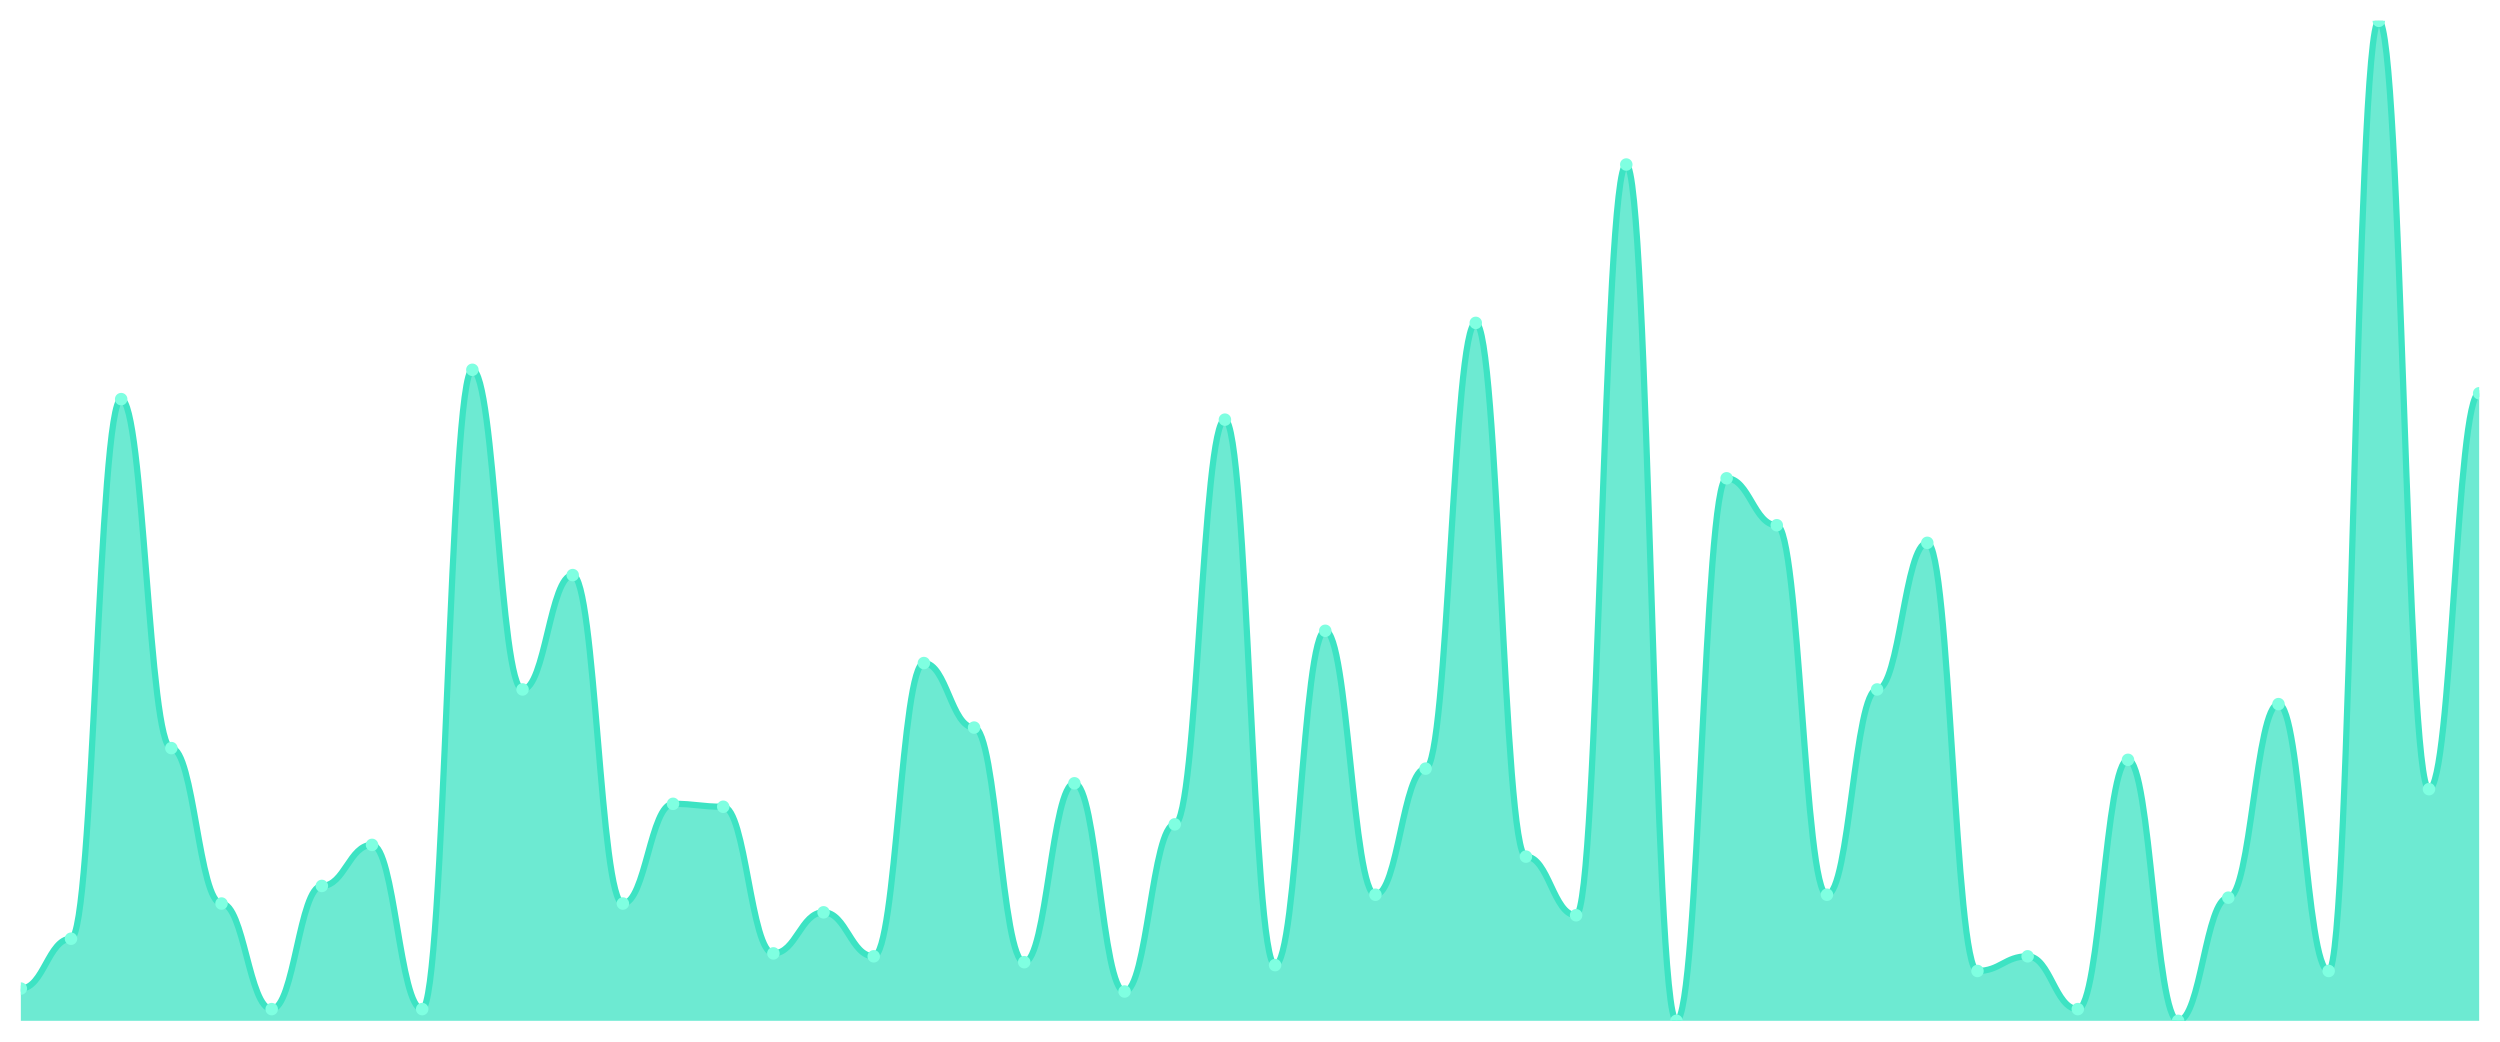
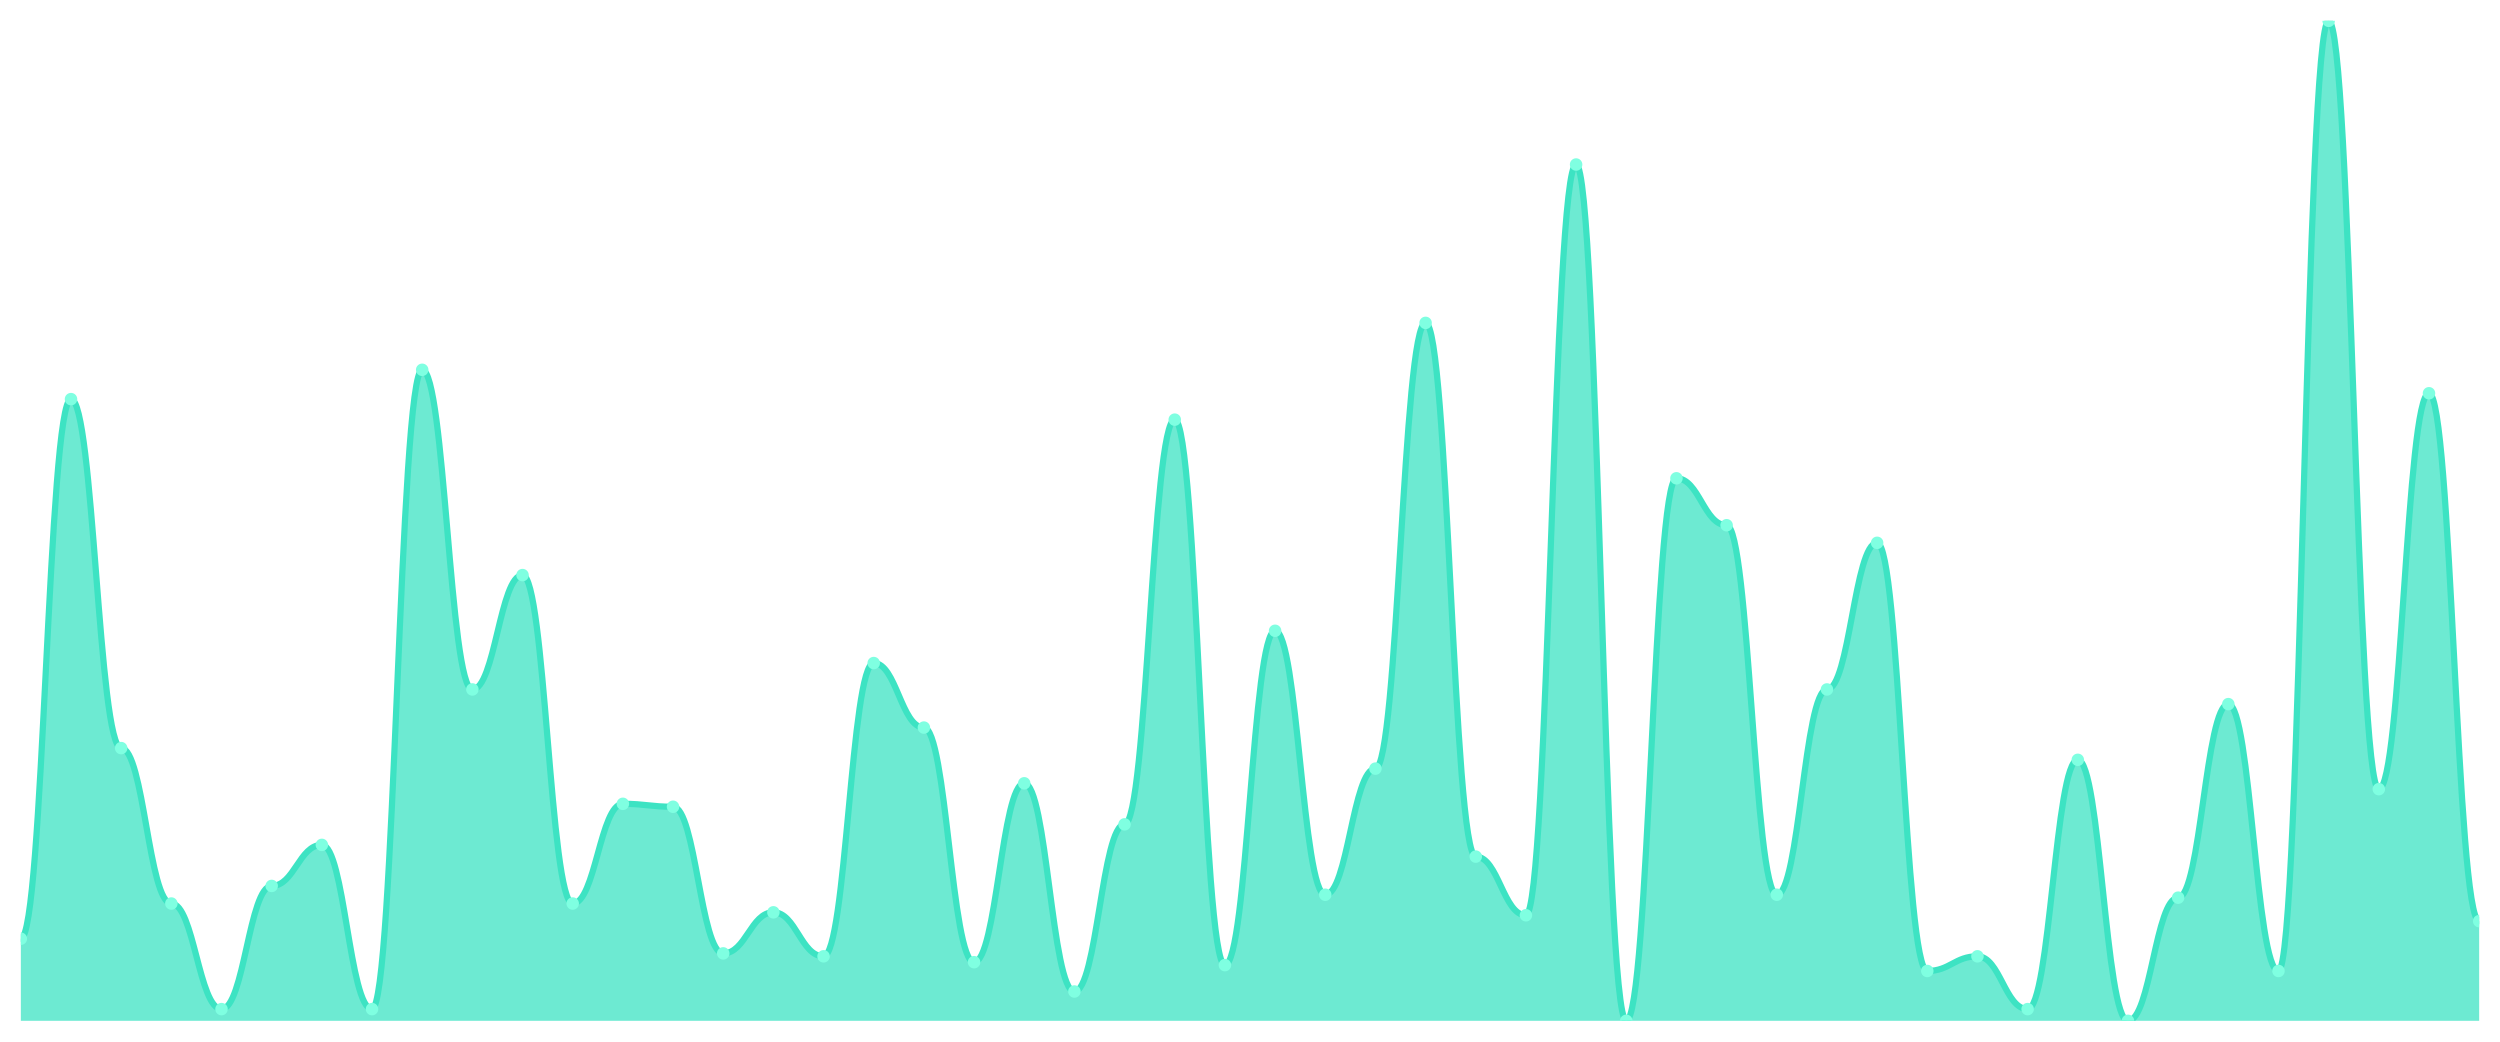
<svg xmlns="http://www.w3.org/2000/svg" viewBox="0 0 1200 500" width="1200" height="500">
  <defs>
    <clipPath id="c">
      <rect x="10" y="10" width="1180" height="480" />
    </clipPath>
  </defs>
  <rect width="1200" height="500" fill="none" />
  <g clip-path="url(#c)">
-     <path d="M 10,490 L 10,474.516 C 20.837,474.516 23.245,450.587 34.082,450.587 C 44.918,450.587 47.327,191.584 58.163,191.584 C 69,191.584 71.408,359.091 82.245,359.091 C 93.082,359.091 95.49,433.695 106.327,433.695 C 117.163,433.695 119.571,484.37 130.408,484.37 C 141.245,484.37 143.653,425.249 154.49,425.249 C 165.327,425.249 167.735,405.543 178.571,405.543 C 189.408,405.543 191.816,484.37 202.653,484.37 C 213.49,484.37 215.898,177.507 226.735,177.507 C 237.571,177.507 239.98,330.938 250.816,330.938 C 261.653,330.938 264.061,276.041 274.898,276.041 C 285.735,276.041 288.143,433.695 298.98,433.695 C 309.816,433.695 312.224,385.836 323.061,385.836 C 333.898,385.836 336.306,387.243 347.143,387.243 C 357.98,387.243 360.388,457.625 371.224,457.625 C 382.061,457.625 384.469,437.918 395.306,437.918 C 406.143,437.918 408.551,459.032 419.388,459.032 C 430.224,459.032 432.633,318.27 443.469,318.27 C 454.306,318.27 456.714,349.238 467.551,349.238 C 478.388,349.238 480.796,461.848 491.633,461.848 C 502.469,461.848 504.878,375.982 515.714,375.982 C 526.551,375.982 528.959,475.924 539.796,475.924 C 550.633,475.924 553.041,395.689 563.878,395.689 C 574.714,395.689 577.122,201.437 587.959,201.437 C 598.796,201.437 601.204,463.255 612.041,463.255 C 622.878,463.255 625.286,302.786 636.122,302.786 C 646.959,302.786 649.367,429.472 660.204,429.472 C 671.041,429.472 673.449,368.944 684.286,368.944 C 695.122,368.944 697.531,154.985 708.367,154.985 C 719.204,154.985 721.612,411.173 732.449,411.173 C 743.286,411.173 745.694,439.326 756.531,439.326 C 767.367,439.326 769.776,78.974 780.612,78.974 C 791.449,78.974 793.857,490 804.694,490 C 815.531,490 817.939,229.589 828.776,229.589 C 839.612,229.589 842.02,252.111 852.857,252.111 C 863.694,252.111 866.102,429.472 876.939,429.472 C 887.776,429.472 890.184,330.938 901.02,330.938 C 911.857,330.938 914.265,260.557 925.102,260.557 C 935.939,260.557 938.347,466.07 949.184,466.07 C 960.02,466.07 962.429,459.032 973.265,459.032 C 984.102,459.032 986.51,484.37 997.347,484.37 C 1008.184,484.37 1010.592,364.721 1021.429,364.721 C 1032.265,364.721 1034.673,490 1045.51,490 C 1056.347,490 1058.755,430.88 1069.592,430.88 C 1080.429,430.88 1082.837,337.977 1093.673,337.977 C 1104.51,337.977 1106.918,466.07 1117.755,466.07 C 1128.592,466.07 1131,10 1141.837,10 C 1152.673,10 1155.082,378.798 1165.918,378.798 C 1176.755,378.798 1179.163,188.768 1190,188.768 L 1190,490 Z" fill="rgba(61,227,195,0.75)" />
-     <path d="M 10,474.516 C 20.837,474.516 23.245,450.587 34.082,450.587 C 44.918,450.587 47.327,191.584 58.163,191.584 C 69,191.584 71.408,359.091 82.245,359.091 C 93.082,359.091 95.49,433.695 106.327,433.695 C 117.163,433.695 119.571,484.37 130.408,484.37 C 141.245,484.37 143.653,425.249 154.49,425.249 C 165.327,425.249 167.735,405.543 178.571,405.543 C 189.408,405.543 191.816,484.37 202.653,484.37 C 213.49,484.37 215.898,177.507 226.735,177.507 C 237.571,177.507 239.98,330.938 250.816,330.938 C 261.653,330.938 264.061,276.041 274.898,276.041 C 285.735,276.041 288.143,433.695 298.98,433.695 C 309.816,433.695 312.224,385.836 323.061,385.836 C 333.898,385.836 336.306,387.243 347.143,387.243 C 357.98,387.243 360.388,457.625 371.224,457.625 C 382.061,457.625 384.469,437.918 395.306,437.918 C 406.143,437.918 408.551,459.032 419.388,459.032 C 430.224,459.032 432.633,318.27 443.469,318.27 C 454.306,318.27 456.714,349.238 467.551,349.238 C 478.388,349.238 480.796,461.848 491.633,461.848 C 502.469,461.848 504.878,375.982 515.714,375.982 C 526.551,375.982 528.959,475.924 539.796,475.924 C 550.633,475.924 553.041,395.689 563.878,395.689 C 574.714,395.689 577.122,201.437 587.959,201.437 C 598.796,201.437 601.204,463.255 612.041,463.255 C 622.878,463.255 625.286,302.786 636.122,302.786 C 646.959,302.786 649.367,429.472 660.204,429.472 C 671.041,429.472 673.449,368.944 684.286,368.944 C 695.122,368.944 697.531,154.985 708.367,154.985 C 719.204,154.985 721.612,411.173 732.449,411.173 C 743.286,411.173 745.694,439.326 756.531,439.326 C 767.367,439.326 769.776,78.974 780.612,78.974 C 791.449,78.974 793.857,490 804.694,490 C 815.531,490 817.939,229.589 828.776,229.589 C 839.612,229.589 842.02,252.111 852.857,252.111 C 863.694,252.111 866.102,429.472 876.939,429.472 C 887.776,429.472 890.184,330.938 901.02,330.938 C 911.857,330.938 914.265,260.557 925.102,260.557 C 935.939,260.557 938.347,466.07 949.184,466.07 C 960.02,466.07 962.429,459.032 973.265,459.032 C 984.102,459.032 986.51,484.37 997.347,484.37 C 1008.184,484.37 1010.592,364.721 1021.429,364.721 C 1032.265,364.721 1034.673,490 1045.51,490 C 1056.347,490 1058.755,430.88 1069.592,430.88 C 1080.429,430.88 1082.837,337.977 1093.673,337.977 C 1104.51,337.977 1106.918,466.07 1117.755,466.07 C 1128.592,466.07 1131,10 1141.837,10 C 1152.673,10 1155.082,378.798 1165.918,378.798 C 1176.755,378.798 1179.163,188.768 1190,188.768" fill="none" stroke="#3de3c3" stroke-width="3" stroke-linecap="round" stroke-linejoin="round" />
-     <circle cx="10" cy="474.516" r="3" fill="#7fffe1" />
-     <circle cx="34.082" cy="450.587" r="3" fill="#7fffe1" />
-     <circle cx="58.163" cy="191.584" r="3" fill="#7fffe1" />
-     <circle cx="82.245" cy="359.091" r="3" fill="#7fffe1" />
-     <circle cx="106.327" cy="433.695" r="3" fill="#7fffe1" />
-     <circle cx="130.408" cy="484.37" r="3" fill="#7fffe1" />
-     <circle cx="154.49" cy="425.249" r="3" fill="#7fffe1" />
-     <circle cx="178.571" cy="405.543" r="3" fill="#7fffe1" />
-     <circle cx="202.653" cy="484.37" r="3" fill="#7fffe1" />
-     <circle cx="226.735" cy="177.507" r="3" fill="#7fffe1" />
-     <circle cx="250.816" cy="330.938" r="3" fill="#7fffe1" />
-     <circle cx="274.898" cy="276.041" r="3" fill="#7fffe1" />
-     <circle cx="298.98" cy="433.695" r="3" fill="#7fffe1" />
-     <circle cx="323.061" cy="385.836" r="3" fill="#7fffe1" />
-     <circle cx="347.143" cy="387.243" r="3" fill="#7fffe1" />
-     <circle cx="371.224" cy="457.625" r="3" fill="#7fffe1" />
-     <circle cx="395.306" cy="437.918" r="3" fill="#7fffe1" />
-     <circle cx="419.388" cy="459.032" r="3" fill="#7fffe1" />
-     <circle cx="443.469" cy="318.27" r="3" fill="#7fffe1" />
-     <circle cx="467.551" cy="349.238" r="3" fill="#7fffe1" />
-     <circle cx="491.633" cy="461.848" r="3" fill="#7fffe1" />
-     <circle cx="515.714" cy="375.982" r="3" fill="#7fffe1" />
-     <circle cx="539.796" cy="475.924" r="3" fill="#7fffe1" />
-     <circle cx="563.878" cy="395.689" r="3" fill="#7fffe1" />
-     <circle cx="587.959" cy="201.437" r="3" fill="#7fffe1" />
-     <circle cx="612.041" cy="463.255" r="3" fill="#7fffe1" />
-     <circle cx="636.122" cy="302.786" r="3" fill="#7fffe1" />
-     <circle cx="660.204" cy="429.472" r="3" fill="#7fffe1" />
-     <circle cx="684.286" cy="368.944" r="3" fill="#7fffe1" />
-     <circle cx="708.367" cy="154.985" r="3" fill="#7fffe1" />
-     <circle cx="732.449" cy="411.173" r="3" fill="#7fffe1" />
-     <circle cx="756.531" cy="439.326" r="3" fill="#7fffe1" />
-     <circle cx="780.612" cy="78.974" r="3" fill="#7fffe1" />
-     <circle cx="804.694" cy="490" r="3" fill="#7fffe1" />
-     <circle cx="828.776" cy="229.589" r="3" fill="#7fffe1" />
-     <circle cx="852.857" cy="252.111" r="3" fill="#7fffe1" />
-     <circle cx="876.939" cy="429.472" r="3" fill="#7fffe1" />
-     <circle cx="901.02" cy="330.938" r="3" fill="#7fffe1" />
-     <circle cx="925.102" cy="260.557" r="3" fill="#7fffe1" />
-     <circle cx="949.184" cy="466.07" r="3" fill="#7fffe1" />
-     <circle cx="973.265" cy="459.032" r="3" fill="#7fffe1" />
-     <circle cx="997.347" cy="484.37" r="3" fill="#7fffe1" />
-     <circle cx="1021.429" cy="364.721" r="3" fill="#7fffe1" />
-     <circle cx="1045.51" cy="490" r="3" fill="#7fffe1" />
-     <circle cx="1069.592" cy="430.88" r="3" fill="#7fffe1" />
-     <circle cx="1093.673" cy="337.977" r="3" fill="#7fffe1" />
-     <circle cx="1117.755" cy="466.07" r="3" fill="#7fffe1" />
-     <circle cx="1141.837" cy="10" r="3" fill="#7fffe1" />
-     <circle cx="1165.918" cy="378.798" r="3" fill="#7fffe1" />
-     <circle cx="1190" cy="188.768" r="3" fill="#7fffe1" />
+     <path d="M 10,490 L 10,450.587 C 20.837,450.587 23.245,191.584 34.082,191.584 C 44.918,191.584 47.327,359.091 58.163,359.091 C 69,359.091 71.408,433.695 82.245,433.695 C 93.082,433.695 95.49,484.37 106.327,484.37 C 117.163,484.37 119.571,425.249 130.408,425.249 C 141.245,425.249 143.653,405.543 154.49,405.543 C 165.327,405.543 167.735,484.37 178.571,484.37 C 189.408,484.37 191.816,177.507 202.653,177.507 C 213.49,177.507 215.898,330.938 226.735,330.938 C 237.571,330.938 239.98,276.041 250.816,276.041 C 261.653,276.041 264.061,433.695 274.898,433.695 C 285.735,433.695 288.143,385.836 298.98,385.836 C 309.816,385.836 312.224,387.243 323.061,387.243 C 333.898,387.243 336.306,457.625 347.143,457.625 C 357.98,457.625 360.388,437.918 371.224,437.918 C 382.061,437.918 384.469,459.032 395.306,459.032 C 406.143,459.032 408.551,318.27 419.388,318.27 C 430.224,318.27 432.633,349.238 443.469,349.238 C 454.306,349.238 456.714,461.848 467.551,461.848 C 478.388,461.848 480.796,375.982 491.633,375.982 C 502.469,375.982 504.878,475.924 515.714,475.924 C 526.551,475.924 528.959,395.689 539.796,395.689 C 550.633,395.689 553.041,201.437 563.878,201.437 C 574.714,201.437 577.122,463.255 587.959,463.255 C 598.796,463.255 601.204,302.786 612.041,302.786 C 622.878,302.786 625.286,429.472 636.122,429.472 C 646.959,429.472 649.367,368.944 660.204,368.944 C 671.041,368.944 673.449,154.985 684.286,154.985 C 695.122,154.985 697.531,411.173 708.367,411.173 C 719.204,411.173 721.612,439.326 732.449,439.326 C 743.286,439.326 745.694,78.974 756.531,78.974 C 767.367,78.974 769.776,490 780.612,490 C 791.449,490 793.857,229.589 804.694,229.589 C 815.531,229.589 817.939,252.111 828.776,252.111 C 839.612,252.111 842.02,429.472 852.857,429.472 C 863.694,429.472 866.102,330.938 876.939,330.938 C 887.776,330.938 890.184,260.557 901.02,260.557 C 911.857,260.557 914.265,466.07 925.102,466.07 C 935.939,466.07 938.347,459.032 949.184,459.032 C 960.02,459.032 962.429,484.37 973.265,484.37 C 984.102,484.37 986.51,364.721 997.347,364.721 C 1008.184,364.721 1010.592,490 1021.429,490 C 1032.265,490 1034.673,430.88 1045.51,430.88 C 1056.347,430.88 1058.755,337.977 1069.592,337.977 C 1080.429,337.977 1082.837,466.07 1093.673,466.07 C 1104.51,466.07 1106.918,10 1117.755,10 C 1128.592,10 1131,378.798 1141.837,378.798 C 1152.673,378.798 1155.082,188.768 1165.918,188.768 C 1176.755,188.768 1179.163,442.141 1190,442.141 L 1190,490 Z" fill="rgba(61,227,195,0.75)" />
+     <path d="M 10,450.587 C 20.837,450.587 23.245,191.584 34.082,191.584 C 44.918,191.584 47.327,359.091 58.163,359.091 C 69,359.091 71.408,433.695 82.245,433.695 C 93.082,433.695 95.49,484.37 106.327,484.37 C 117.163,484.37 119.571,425.249 130.408,425.249 C 141.245,425.249 143.653,405.543 154.49,405.543 C 165.327,405.543 167.735,484.37 178.571,484.37 C 189.408,484.37 191.816,177.507 202.653,177.507 C 213.49,177.507 215.898,330.938 226.735,330.938 C 237.571,330.938 239.98,276.041 250.816,276.041 C 261.653,276.041 264.061,433.695 274.898,433.695 C 285.735,433.695 288.143,385.836 298.98,385.836 C 309.816,385.836 312.224,387.243 323.061,387.243 C 333.898,387.243 336.306,457.625 347.143,457.625 C 357.98,457.625 360.388,437.918 371.224,437.918 C 382.061,437.918 384.469,459.032 395.306,459.032 C 406.143,459.032 408.551,318.27 419.388,318.27 C 430.224,318.27 432.633,349.238 443.469,349.238 C 454.306,349.238 456.714,461.848 467.551,461.848 C 478.388,461.848 480.796,375.982 491.633,375.982 C 502.469,375.982 504.878,475.924 515.714,475.924 C 526.551,475.924 528.959,395.689 539.796,395.689 C 550.633,395.689 553.041,201.437 563.878,201.437 C 574.714,201.437 577.122,463.255 587.959,463.255 C 598.796,463.255 601.204,302.786 612.041,302.786 C 622.878,302.786 625.286,429.472 636.122,429.472 C 646.959,429.472 649.367,368.944 660.204,368.944 C 671.041,368.944 673.449,154.985 684.286,154.985 C 695.122,154.985 697.531,411.173 708.367,411.173 C 719.204,411.173 721.612,439.326 732.449,439.326 C 743.286,439.326 745.694,78.974 756.531,78.974 C 767.367,78.974 769.776,490 780.612,490 C 791.449,490 793.857,229.589 804.694,229.589 C 815.531,229.589 817.939,252.111 828.776,252.111 C 839.612,252.111 842.02,429.472 852.857,429.472 C 863.694,429.472 866.102,330.938 876.939,330.938 C 887.776,330.938 890.184,260.557 901.02,260.557 C 911.857,260.557 914.265,466.07 925.102,466.07 C 935.939,466.07 938.347,459.032 949.184,459.032 C 960.02,459.032 962.429,484.37 973.265,484.37 C 984.102,484.37 986.51,364.721 997.347,364.721 C 1008.184,364.721 1010.592,490 1021.429,490 C 1032.265,490 1034.673,430.88 1045.51,430.88 C 1056.347,430.88 1058.755,337.977 1069.592,337.977 C 1080.429,337.977 1082.837,466.07 1093.673,466.07 C 1104.51,466.07 1106.918,10 1117.755,10 C 1128.592,10 1131,378.798 1141.837,378.798 C 1152.673,378.798 1155.082,188.768 1165.918,188.768 C 1176.755,188.768 1179.163,442.141 1190,442.141" fill="none" stroke="#3de3c3" stroke-width="3" stroke-linecap="round" stroke-linejoin="round" />
+     <circle cx="10" cy="450.587" r="3" fill="#7fffe1" />
+     <circle cx="34.082" cy="191.584" r="3" fill="#7fffe1" />
+     <circle cx="58.163" cy="359.091" r="3" fill="#7fffe1" />
+     <circle cx="82.245" cy="433.695" r="3" fill="#7fffe1" />
+     <circle cx="106.327" cy="484.37" r="3" fill="#7fffe1" />
+     <circle cx="130.408" cy="425.249" r="3" fill="#7fffe1" />
+     <circle cx="154.49" cy="405.543" r="3" fill="#7fffe1" />
+     <circle cx="178.571" cy="484.37" r="3" fill="#7fffe1" />
+     <circle cx="202.653" cy="177.507" r="3" fill="#7fffe1" />
+     <circle cx="226.735" cy="330.938" r="3" fill="#7fffe1" />
+     <circle cx="250.816" cy="276.041" r="3" fill="#7fffe1" />
+     <circle cx="274.898" cy="433.695" r="3" fill="#7fffe1" />
+     <circle cx="298.98" cy="385.836" r="3" fill="#7fffe1" />
+     <circle cx="323.061" cy="387.243" r="3" fill="#7fffe1" />
+     <circle cx="347.143" cy="457.625" r="3" fill="#7fffe1" />
+     <circle cx="371.224" cy="437.918" r="3" fill="#7fffe1" />
+     <circle cx="395.306" cy="459.032" r="3" fill="#7fffe1" />
+     <circle cx="419.388" cy="318.27" r="3" fill="#7fffe1" />
+     <circle cx="443.469" cy="349.238" r="3" fill="#7fffe1" />
+     <circle cx="467.551" cy="461.848" r="3" fill="#7fffe1" />
+     <circle cx="491.633" cy="375.982" r="3" fill="#7fffe1" />
+     <circle cx="515.714" cy="475.924" r="3" fill="#7fffe1" />
+     <circle cx="539.796" cy="395.689" r="3" fill="#7fffe1" />
+     <circle cx="563.878" cy="201.437" r="3" fill="#7fffe1" />
+     <circle cx="587.959" cy="463.255" r="3" fill="#7fffe1" />
+     <circle cx="612.041" cy="302.786" r="3" fill="#7fffe1" />
+     <circle cx="636.122" cy="429.472" r="3" fill="#7fffe1" />
+     <circle cx="660.204" cy="368.944" r="3" fill="#7fffe1" />
+     <circle cx="684.286" cy="154.985" r="3" fill="#7fffe1" />
+     <circle cx="708.367" cy="411.173" r="3" fill="#7fffe1" />
+     <circle cx="732.449" cy="439.326" r="3" fill="#7fffe1" />
+     <circle cx="756.531" cy="78.974" r="3" fill="#7fffe1" />
+     <circle cx="780.612" cy="490" r="3" fill="#7fffe1" />
+     <circle cx="804.694" cy="229.589" r="3" fill="#7fffe1" />
+     <circle cx="828.776" cy="252.111" r="3" fill="#7fffe1" />
+     <circle cx="852.857" cy="429.472" r="3" fill="#7fffe1" />
+     <circle cx="876.939" cy="330.938" r="3" fill="#7fffe1" />
+     <circle cx="901.02" cy="260.557" r="3" fill="#7fffe1" />
+     <circle cx="925.102" cy="466.07" r="3" fill="#7fffe1" />
+     <circle cx="949.184" cy="459.032" r="3" fill="#7fffe1" />
+     <circle cx="973.265" cy="484.37" r="3" fill="#7fffe1" />
+     <circle cx="997.347" cy="364.721" r="3" fill="#7fffe1" />
+     <circle cx="1021.429" cy="490" r="3" fill="#7fffe1" />
+     <circle cx="1045.51" cy="430.88" r="3" fill="#7fffe1" />
+     <circle cx="1069.592" cy="337.977" r="3" fill="#7fffe1" />
+     <circle cx="1093.673" cy="466.07" r="3" fill="#7fffe1" />
+     <circle cx="1117.755" cy="10" r="3" fill="#7fffe1" />
+     <circle cx="1141.837" cy="378.798" r="3" fill="#7fffe1" />
+     <circle cx="1165.918" cy="188.768" r="3" fill="#7fffe1" />
+     <circle cx="1190" cy="442.141" r="3" fill="#7fffe1" />
  </g>
</svg>
